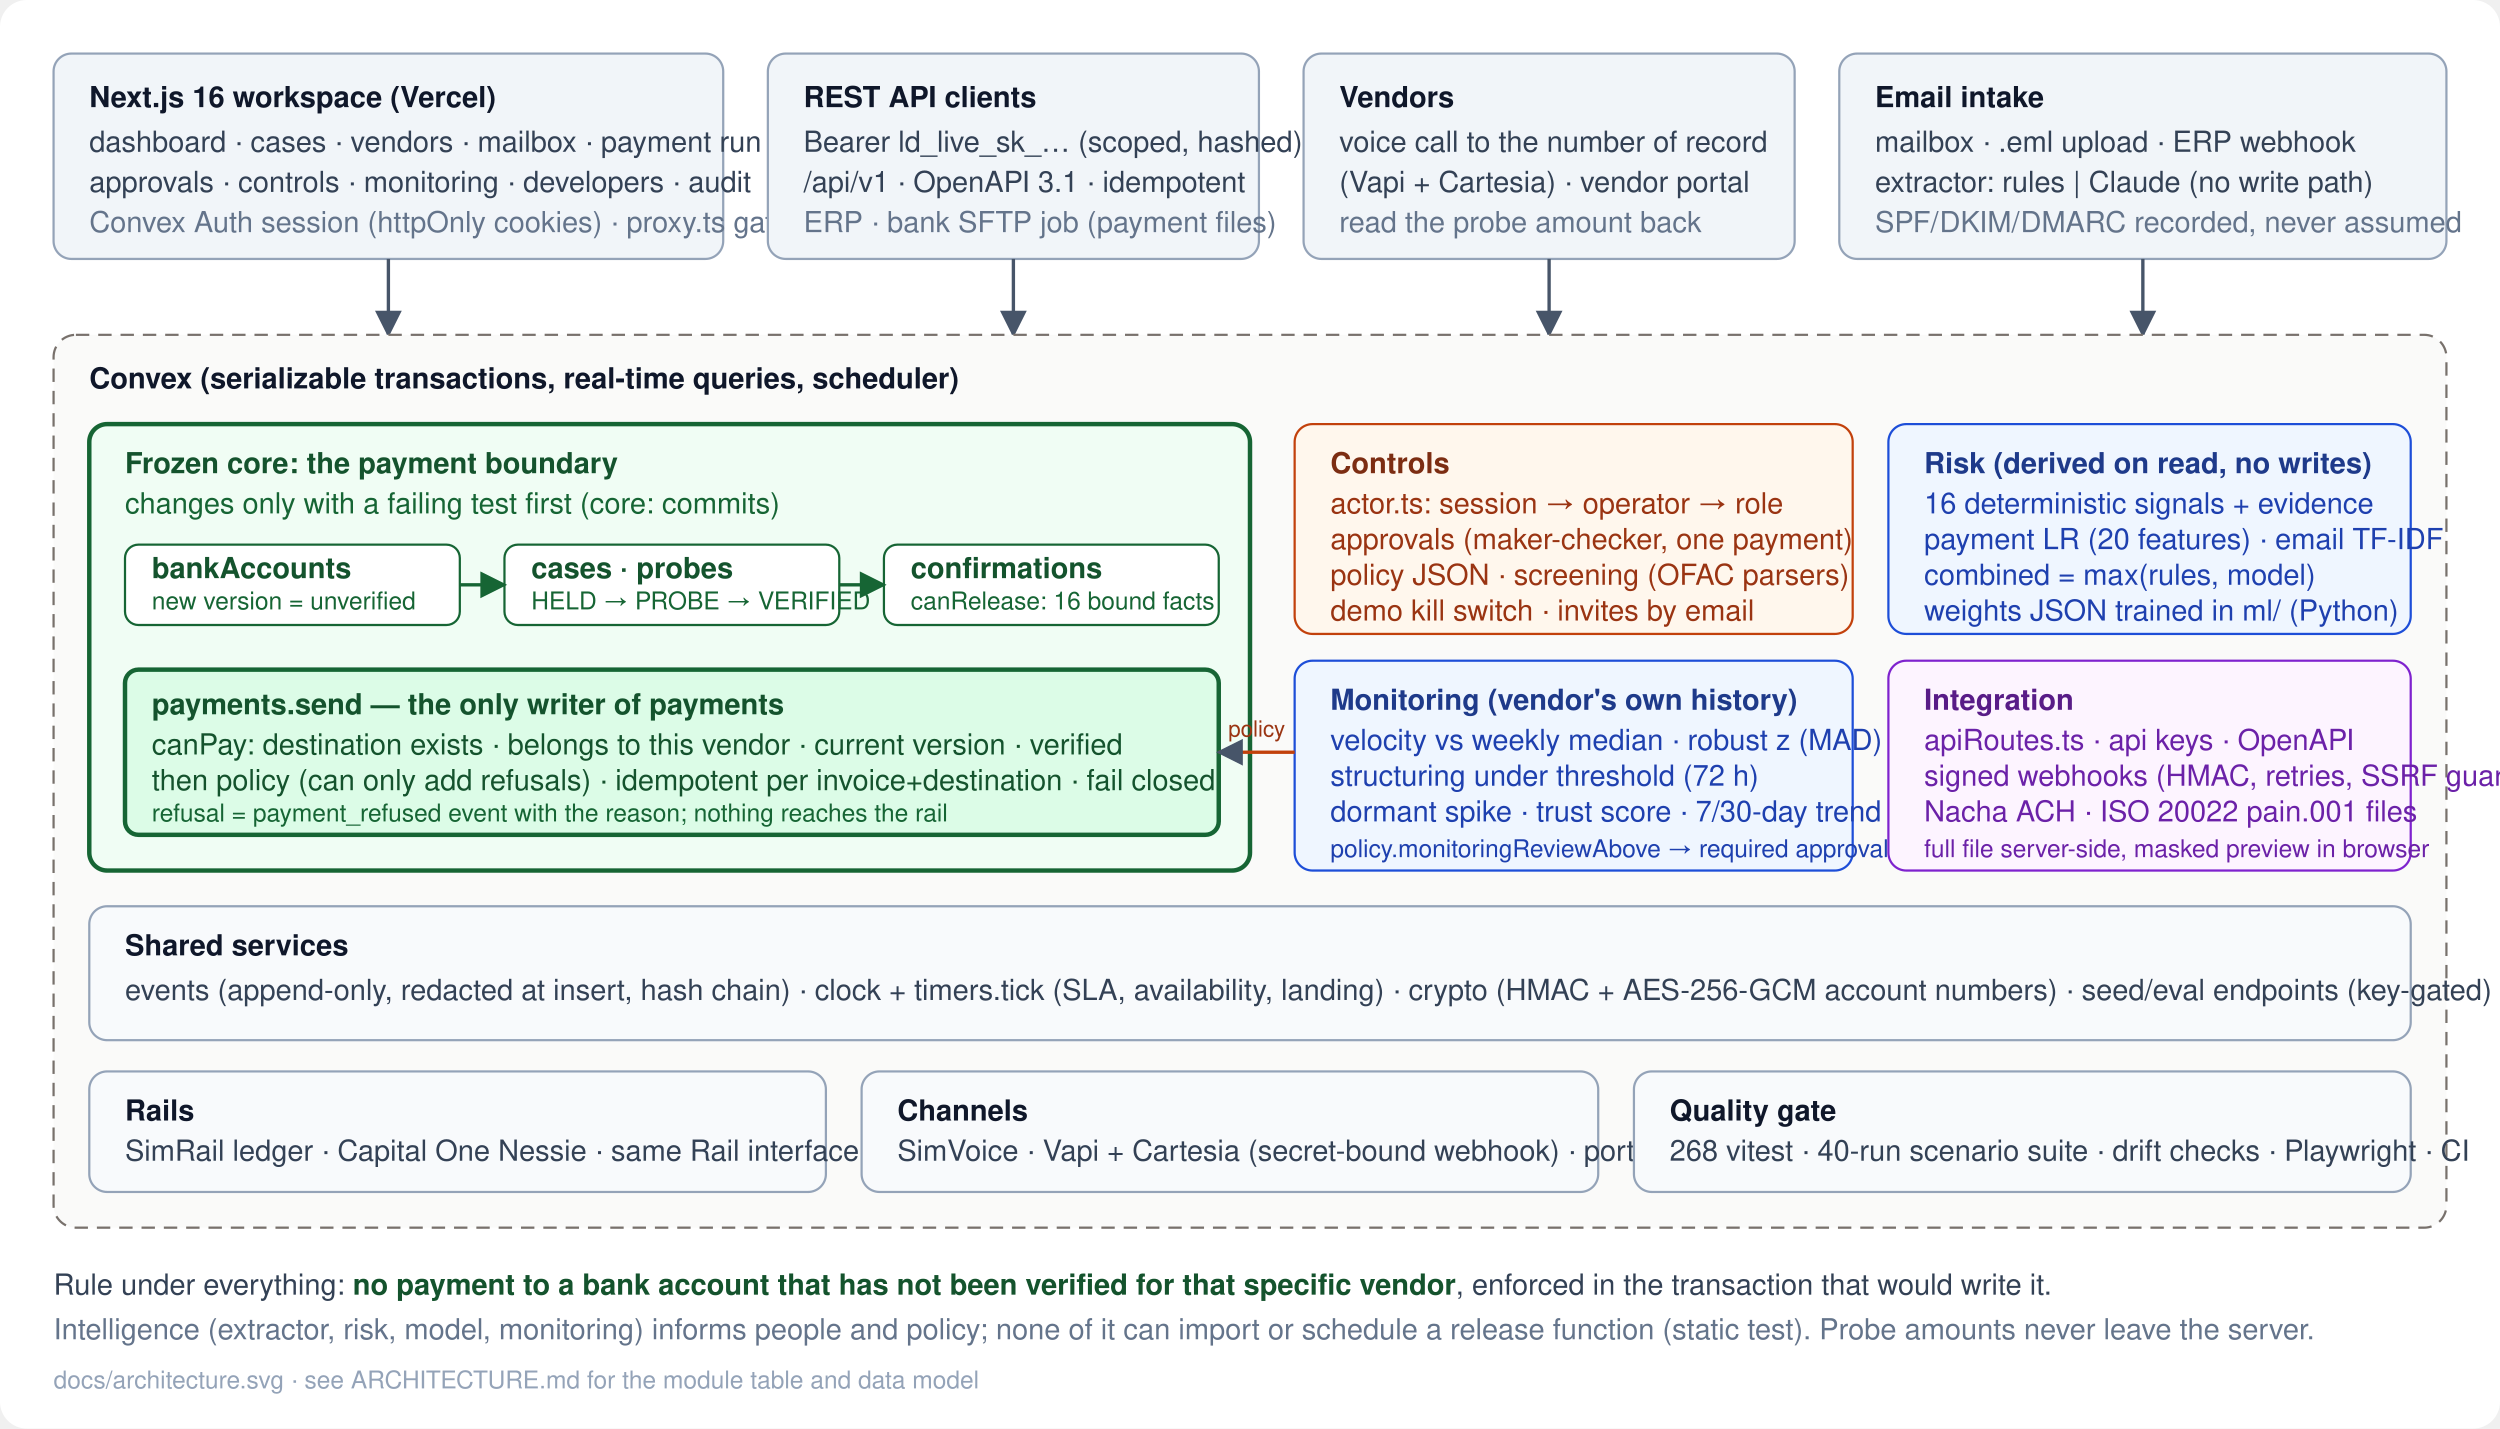
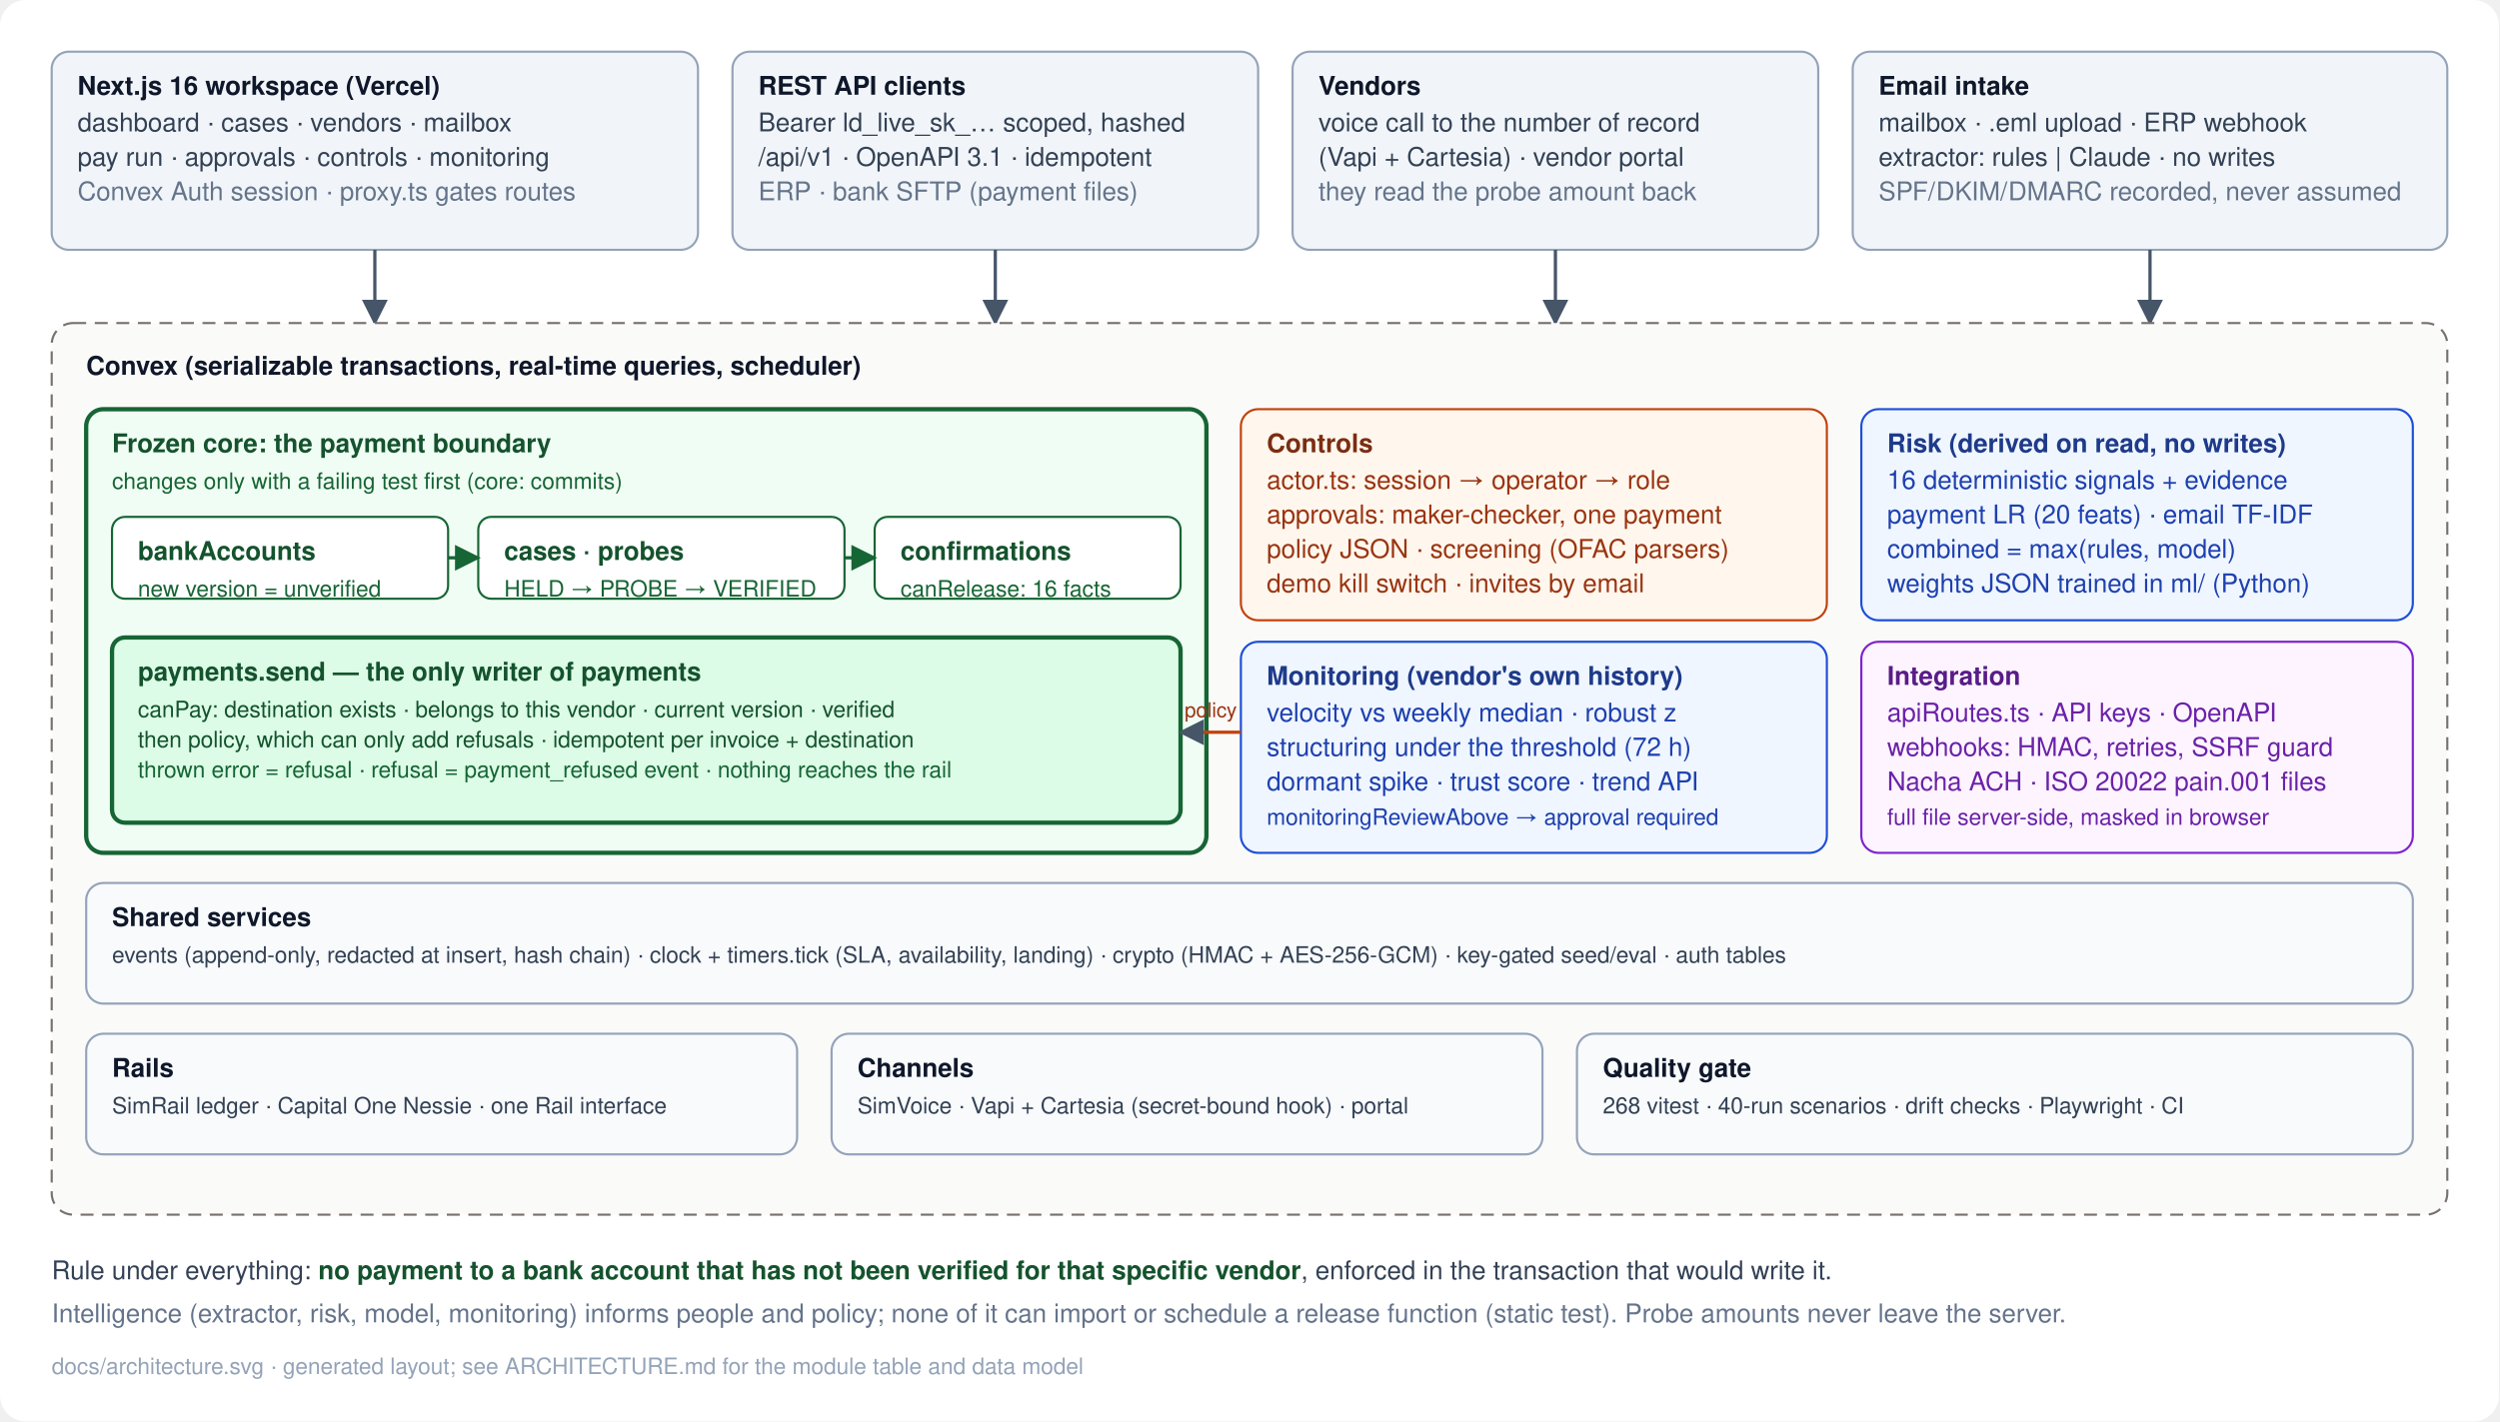
- <svg xmlns="http://www.w3.org/2000/svg" width="1120" height="640" viewBox="0 0 1120 640" font-family="ui-sans-serif, -apple-system, Segoe UI, Helvetica, Arial, sans-serif" font-size="13">
+ <svg xmlns="http://www.w3.org/2000/svg" width="1160" height="660" viewBox="0 0 1160 660" font-family="ui-sans-serif, -apple-system, Segoe UI, Helvetica, Arial, sans-serif" font-size="12">
  <defs>
    <marker id="a" viewBox="0 0 10 10" refX="9" refY="5" markerWidth="8" markerHeight="8" orient="auto-start-reverse">
      <path d="M0 0L10 5L0 10z" fill="#475569" />
    </marker>
    <marker id="g" viewBox="0 0 10 10" refX="9" refY="5" markerWidth="8" markerHeight="8" orient="auto-start-reverse">
      <path d="M0 0L10 5L0 10z" fill="#166534" />
    </marker>
  </defs>
-   <rect width="1120" height="640" rx="12" fill="#ffffff" />
-   <rect x="24" y="24" width="300" height="92" rx="8" fill="#f1f5f9" stroke="#94a3b8" />
-   <text x="40" y="48" font-weight="600" fill="#0f172a">Next.js 16 workspace (Vercel)</text>
-   <text x="40" y="68" fill="#334155">dashboard · cases · vendors · mailbox · payment run</text>
-   <text x="40" y="86" fill="#334155">approvals · controls · monitoring · developers · audit</text>
-   <text x="40" y="104" fill="#64748b">Convex Auth session (httpOnly cookies) · proxy.ts gates routes</text>
-   <rect x="344" y="24" width="220" height="92" rx="8" fill="#f1f5f9" stroke="#94a3b8" />
-   <text x="360" y="48" font-weight="600" fill="#0f172a">REST API clients</text>
-   <text x="360" y="68" fill="#334155">Bearer ld_live_sk_… (scoped, hashed)</text>
-   <text x="360" y="86" fill="#334155">/api/v1 · OpenAPI 3.1 · idempotent</text>
-   <text x="360" y="104" fill="#64748b">ERP · bank SFTP job (payment files)</text>
-   <rect x="584" y="24" width="220" height="92" rx="8" fill="#f1f5f9" stroke="#94a3b8" />
-   <text x="600" y="48" font-weight="600" fill="#0f172a">Vendors</text>
-   <text x="600" y="68" fill="#334155">voice call to the number of record</text>
-   <text x="600" y="86" fill="#334155">(Vapi + Cartesia) · vendor portal</text>
-   <text x="600" y="104" fill="#64748b">read the probe amount back</text>
-   <rect x="824" y="24" width="272" height="92" rx="8" fill="#f1f5f9" stroke="#94a3b8" />
-   <text x="840" y="48" font-weight="600" fill="#0f172a">Email intake</text>
-   <text x="840" y="68" fill="#334155">mailbox · .eml upload · ERP webhook</text>
-   <text x="840" y="86" fill="#334155">extractor: rules | Claude (no write path)</text>
-   <text x="840" y="104" fill="#64748b">SPF/DKIM/DMARC recorded, never assumed</text>
+   <rect width="1160" height="660" rx="12" fill="#ffffff" />
+   <rect x="24" y="24" width="300" height="92" rx="8" fill="#f1f5f9" stroke="#94a3b8" stroke-width="1" />
+   <text x="36" y="44" font-weight="700" fill="#0f172a">Next.js 16 workspace (Vercel)</text>
+   <text x="36" y="61" fill="#334155">dashboard · cases · vendors · mailbox</text>
+   <text x="36" y="77" fill="#334155">pay run · approvals · controls · monitoring</text>
+   <text x="36" y="93" fill="#64748b">Convex Auth session · proxy.ts gates routes</text>
+   <rect x="340" y="24" width="244" height="92" rx="8" fill="#f1f5f9" stroke="#94a3b8" stroke-width="1" />
+   <text x="352" y="44" font-weight="700" fill="#0f172a">REST API clients</text>
+   <text x="352" y="61" fill="#334155">Bearer ld_live_sk_… scoped, hashed</text>
+   <text x="352" y="77" fill="#334155">/api/v1 · OpenAPI 3.1 · idempotent</text>
+   <text x="352" y="93" fill="#64748b">ERP · bank SFTP (payment files)</text>
+   <rect x="600" y="24" width="244" height="92" rx="8" fill="#f1f5f9" stroke="#94a3b8" stroke-width="1" />
+   <text x="612" y="44" font-weight="700" fill="#0f172a">Vendors</text>
+   <text x="612" y="61" fill="#334155">voice call to the number of record</text>
+   <text x="612" y="77" fill="#334155">(Vapi + Cartesia) · vendor portal</text>
+   <text x="612" y="93" fill="#64748b">they read the probe amount back</text>
+   <rect x="860" y="24" width="276" height="92" rx="8" fill="#f1f5f9" stroke="#94a3b8" stroke-width="1" />
+   <text x="872" y="44" font-weight="700" fill="#0f172a">Email intake</text>
+   <text x="872" y="61" fill="#334155">mailbox · .eml upload · ERP webhook</text>
+   <text x="872" y="77" fill="#334155">extractor: rules | Claude · no writes</text>
+   <text x="872" y="93" fill="#64748b">SPF/DKIM/DMARC recorded, never assumed</text>
  <line x1="174" y1="116" x2="174" y2="150" stroke="#475569" stroke-width="1.5" marker-end="url(#a)" />
-   <line x1="454" y1="116" x2="454" y2="150" stroke="#475569" stroke-width="1.5" marker-end="url(#a)" />
-   <line x1="694" y1="116" x2="694" y2="150" stroke="#475569" stroke-width="1.5" marker-end="url(#a)" />
-   <line x1="960" y1="116" x2="960" y2="150" stroke="#475569" stroke-width="1.5" marker-end="url(#a)" />
-   <rect x="24" y="150" width="1072" height="400" rx="10" fill="#fafaf9" stroke="#78716c" stroke-dasharray="6 4" />
+   <line x1="462" y1="116" x2="462" y2="150" stroke="#475569" stroke-width="1.5" marker-end="url(#a)" />
+   <line x1="722" y1="116" x2="722" y2="150" stroke="#475569" stroke-width="1.5" marker-end="url(#a)" />
+   <line x1="998" y1="116" x2="998" y2="150" stroke="#475569" stroke-width="1.5" marker-end="url(#a)" />
+   <rect x="24" y="150" width="1112" height="414" rx="10" fill="#fafaf9" stroke="#78716c" stroke-dasharray="6 4" />
  <text x="40" y="174" font-weight="700" fill="#0f172a">Convex (serializable transactions, real-time queries, scheduler)</text>
-   <rect x="40" y="190" width="520" height="200" rx="8" fill="#f0fdf4" stroke="#166534" stroke-width="2" />
-   <text x="56" y="212" font-weight="700" fill="#14532d">Frozen core: the payment boundary</text>
-   <text x="56" y="230" fill="#166534">changes only with a failing test first (core: commits)</text>
-   <rect x="56" y="244" width="150" height="36" rx="6" fill="#ffffff" stroke="#166534" />
-   <text x="68" y="259" font-weight="600" fill="#14532d">bankAccounts</text>
-   <text x="68" y="273" fill="#166534" font-size="11">new version = unverified</text>
-   <rect x="226" y="244" width="150" height="36" rx="6" fill="#ffffff" stroke="#166534" />
-   <text x="238" y="259" font-weight="600" fill="#14532d">cases · probes</text>
-   <text x="238" y="273" fill="#166534" font-size="11">HELD → PROBE → VERIFIED</text>
-   <rect x="396" y="244" width="150" height="36" rx="6" fill="#ffffff" stroke="#166534" />
-   <text x="408" y="259" font-weight="600" fill="#14532d">confirmations</text>
-   <text x="408" y="273" fill="#166534" font-size="11">canRelease: 16 bound facts</text>
-   <line x1="206" y1="262" x2="226" y2="262" stroke="#166534" stroke-width="1.5" marker-end="url(#g)" />
-   <line x1="376" y1="262" x2="396" y2="262" stroke="#166534" stroke-width="1.5" marker-end="url(#g)" />
-   <rect x="56" y="300" width="490" height="74" rx="6" fill="#dcfce7" stroke="#166534" stroke-width="2" />
-   <text x="68" y="320" font-weight="700" fill="#14532d">payments.send — the only writer of payments</text>
-   <text x="68" y="338" fill="#14532d">canPay: destination exists · belongs to this vendor · current version · verified</text>
-   <text x="68" y="354" fill="#14532d">then policy (can only add refusals) · idempotent per invoice+destination · fail closed</text>
-   <text x="68" y="368" fill="#166534" font-size="11">refusal = payment_refused event with the reason; nothing reaches the rail</text>
-   <rect x="580" y="190" width="250" height="94" rx="8" fill="#fff7ed" stroke="#c2410c" />
-   <text x="596" y="212" font-weight="700" fill="#7c2d12">Controls</text>
-   <text x="596" y="230" fill="#9a3412">actor.ts: session → operator → role</text>
-   <text x="596" y="246" fill="#9a3412">approvals (maker-checker, one payment)</text>
-   <text x="596" y="262" fill="#9a3412">policy JSON · screening (OFAC parsers)</text>
-   <text x="596" y="278" fill="#9a3412">demo kill switch · invites by email</text>
-   <rect x="846" y="190" width="234" height="94" rx="8" fill="#eff6ff" stroke="#1d4ed8" />
-   <text x="862" y="212" font-weight="700" fill="#1e3a8a">Risk (derived on read, no writes)</text>
-   <text x="862" y="230" fill="#1e40af">16 deterministic signals + evidence</text>
-   <text x="862" y="246" fill="#1e40af">payment LR (20 features) · email TF-IDF</text>
-   <text x="862" y="262" fill="#1e40af">combined = max(rules, model)</text>
-   <text x="862" y="278" fill="#1e40af">weights JSON trained in ml/ (Python)</text>
-   <rect x="580" y="296" width="250" height="94" rx="8" fill="#eff6ff" stroke="#1d4ed8" />
-   <text x="596" y="318" font-weight="700" fill="#1e3a8a">Monitoring (vendor's own history)</text>
-   <text x="596" y="336" fill="#1e40af">velocity vs weekly median · robust z (MAD)</text>
-   <text x="596" y="352" fill="#1e40af">structuring under threshold (72 h)</text>
-   <text x="596" y="368" fill="#1e40af">dormant spike · trust score · 7/30-day trend</text>
-   <text x="596" y="384" fill="#1e40af" font-size="11">policy.monitoringReviewAbove → required approval</text>
-   <rect x="846" y="296" width="234" height="94" rx="8" fill="#fdf4ff" stroke="#7e22ce" />
-   <text x="862" y="318" font-weight="700" fill="#581c87">Integration</text>
-   <text x="862" y="336" fill="#6b21a8">apiRoutes.ts · api keys · OpenAPI</text>
-   <text x="862" y="352" fill="#6b21a8">signed webhooks (HMAC, retries, SSRF guard)</text>
-   <text x="862" y="368" fill="#6b21a8">Nacha ACH · ISO 20022 pain.001 files</text>
-   <text x="862" y="384" fill="#6b21a8" font-size="11">full file server-side, masked preview in browser</text>
-   <line x1="580" y1="337" x2="546" y2="337" stroke="#c2410c" stroke-width="1.5" marker-end="url(#a)" />
-   <text x="563" y="330" fill="#9a3412" font-size="10" text-anchor="middle">policy</text>
-   <rect x="40" y="406" width="1040" height="60" rx="8" fill="#f8fafc" stroke="#94a3b8" />
-   <text x="56" y="428" font-weight="600" fill="#0f172a">Shared services</text>
-   <text x="56" y="448" fill="#334155">events (append-only, redacted at insert, hash chain) · clock + timers.tick (SLA, availability, landing) · crypto (HMAC + AES-256-GCM account numbers) · seed/eval endpoints (key-gated) · Convex Auth tables</text>
-   <rect x="40" y="480" width="330" height="54" rx="8" fill="#f8fafc" stroke="#94a3b8" />
-   <text x="56" y="502" font-weight="600" fill="#0f172a">Rails</text>
-   <text x="56" y="520" fill="#334155">SimRail ledger · Capital One Nessie · same Rail interface</text>
-   <rect x="386" y="480" width="330" height="54" rx="8" fill="#f8fafc" stroke="#94a3b8" />
-   <text x="402" y="502" font-weight="600" fill="#0f172a">Channels</text>
-   <text x="402" y="520" fill="#334155">SimVoice · Vapi + Cartesia (secret-bound webhook) · portal</text>
-   <rect x="732" y="480" width="348" height="54" rx="8" fill="#f8fafc" stroke="#94a3b8" />
-   <text x="748" y="502" font-weight="600" fill="#0f172a">Quality gate</text>
-   <text x="748" y="520" fill="#334155">268 vitest · 40-run scenario suite · drift checks · Playwright · CI</text>
-   <text x="24" y="580" fill="#334155">Rule under everything: <tspan font-weight="700" fill="#14532d">no payment to a bank account that has not been verified for that specific vendor</tspan>, enforced in the transaction that would write it.</text>
-   <text x="24" y="600" fill="#64748b">Intelligence (extractor, risk, model, monitoring) informs people and policy; none of it can import or schedule a release function (static test). Probe amounts never leave the server.</text>
-   <text x="24" y="622" fill="#94a3b8" font-size="11">docs/architecture.svg · see ARCHITECTURE.md for the module table and data model</text>
+   <rect x="40" y="190" width="520" height="206" rx="8" fill="#f0fdf4" stroke="#dcfce7" stroke-width="0" />
+   <rect x="40" y="190" width="520" height="206" rx="8" fill="#f0fdf4" stroke="#166534" stroke-width="2" />
+   <text x="52" y="210" font-weight="700" fill="#14532d">Frozen core: the payment boundary</text>
+   <text x="52" y="227" fill="#166534" font-size="10.5">changes only with a failing test first (core: commits)</text>
+   <rect x="52" y="240" width="156" height="38" rx="6" fill="#ffffff" stroke="#166534" stroke-width="1" />
+   <text x="64" y="260" font-weight="700" fill="#14532d">bankAccounts</text>
+   <text x="64" y="277" fill="#166534" font-size="10.5">new version = unverified</text>
+   <rect x="222" y="240" width="170" height="38" rx="6" fill="#ffffff" stroke="#166534" stroke-width="1" />
+   <text x="234" y="260" font-weight="700" fill="#14532d">cases · probes</text>
+   <text x="234" y="277" fill="#166534" font-size="10.5">HELD → PROBE → VERIFIED</text>
+   <rect x="406" y="240" width="142" height="38" rx="6" fill="#ffffff" stroke="#166534" stroke-width="1" />
+   <text x="418" y="260" font-weight="700" fill="#14532d">confirmations</text>
+   <text x="418" y="277" fill="#166534" font-size="10.5">canRelease: 16 facts</text>
+   <line x1="208" y1="259" x2="222" y2="259" stroke="#166534" stroke-width="1.5" marker-end="url(#g)" />
+   <line x1="392" y1="259" x2="406" y2="259" stroke="#166534" stroke-width="1.5" marker-end="url(#g)" />
+   <rect x="52" y="296" width="496" height="86" rx="6" fill="#dcfce7" stroke="#166534" stroke-width="2" />
+   <text x="64" y="316" font-weight="700" fill="#14532d">payments.send — the only writer of payments</text>
+   <text x="64" y="333" fill="#14532d" font-size="10.5">canPay: destination exists · belongs to this vendor · current version · verified</text>
+   <text x="64" y="347" fill="#14532d" font-size="10.5">then policy, which can only add refusals · idempotent per invoice + destination</text>
+   <text x="64" y="361" fill="#166534" font-size="10.5">thrown error = refusal · refusal = payment_refused event · nothing reaches the rail</text>
+   <rect x="576" y="190" width="272" height="98" rx="8" fill="#fff7ed" stroke="#c2410c" stroke-width="1" />
+   <text x="588" y="210" font-weight="700" fill="#7c2d12">Controls</text>
+   <text x="588" y="227" fill="#9a3412">actor.ts: session → operator → role</text>
+   <text x="588" y="243" fill="#9a3412">approvals: maker-checker, one payment</text>
+   <text x="588" y="259" fill="#9a3412">policy JSON · screening (OFAC parsers)</text>
+   <text x="588" y="275" fill="#9a3412">demo kill switch · invites by email</text>
+   <rect x="864" y="190" width="256" height="98" rx="8" fill="#eff6ff" stroke="#1d4ed8" stroke-width="1" />
+   <text x="876" y="210" font-weight="700" fill="#1e3a8a">Risk (derived on read, no writes)</text>
+   <text x="876" y="227" fill="#1e40af">16 deterministic signals + evidence</text>
+   <text x="876" y="243" fill="#1e40af">payment LR (20 feats) · email TF-IDF</text>
+   <text x="876" y="259" fill="#1e40af">combined = max(rules, model)</text>
+   <text x="876" y="275" fill="#1e40af">weights JSON trained in ml/ (Python)</text>
+   <rect x="576" y="298" width="272" height="98" rx="8" fill="#eff6ff" stroke="#1d4ed8" stroke-width="1" />
+   <text x="588" y="318" font-weight="700" fill="#1e3a8a">Monitoring (vendor's own history)</text>
+   <text x="588" y="335" fill="#1e40af">velocity vs weekly median · robust z</text>
+   <text x="588" y="351" fill="#1e40af">structuring under the threshold (72 h)</text>
+   <text x="588" y="367" fill="#1e40af">dormant spike · trust score · trend API</text>
+   <text x="588" y="383" fill="#1e40af" font-size="10.5">monitoringReviewAbove → approval required</text>
+   <rect x="864" y="298" width="256" height="98" rx="8" fill="#fdf4ff" stroke="#7e22ce" stroke-width="1" />
+   <text x="876" y="318" font-weight="700" fill="#581c87">Integration</text>
+   <text x="876" y="335" fill="#6b21a8">apiRoutes.ts · API keys · OpenAPI</text>
+   <text x="876" y="351" fill="#6b21a8">webhooks: HMAC, retries, SSRF guard</text>
+   <text x="876" y="367" fill="#6b21a8">Nacha ACH · ISO 20022 pain.001 files</text>
+   <text x="876" y="383" fill="#6b21a8" font-size="10.5">full file server-side, masked in browser</text>
+   <line x1="576" y1="340" x2="548" y2="340" stroke="#c2410c" stroke-width="1.5" marker-end="url(#a)" />
+   <text x="562" y="333" fill="#9a3412" font-size="9.5" text-anchor="middle">policy</text>
+   <rect x="40" y="410" width="1080" height="56" rx="8" fill="#f8fafc" stroke="#94a3b8" stroke-width="1" />
+   <text x="52" y="430" font-weight="700" fill="#0f172a">Shared services</text>
+   <text x="52" y="447" fill="#334155" font-size="10.5">events (append-only, redacted at insert, hash chain) · clock + timers.tick (SLA, availability, landing) · crypto (HMAC + AES-256-GCM) · key-gated seed/eval · auth tables</text>
+   <rect x="40" y="480" width="330" height="56" rx="8" fill="#f8fafc" stroke="#94a3b8" stroke-width="1" />
+   <text x="52" y="500" font-weight="700" fill="#0f172a">Rails</text>
+   <text x="52" y="517" fill="#334155" font-size="10.5">SimRail ledger · Capital One Nessie · one Rail interface</text>
+   <rect x="386" y="480" width="330" height="56" rx="8" fill="#f8fafc" stroke="#94a3b8" stroke-width="1" />
+   <text x="398" y="500" font-weight="700" fill="#0f172a">Channels</text>
+   <text x="398" y="517" fill="#334155" font-size="10.5">SimVoice · Vapi + Cartesia (secret-bound hook) · portal</text>
+   <rect x="732" y="480" width="388" height="56" rx="8" fill="#f8fafc" stroke="#94a3b8" stroke-width="1" />
+   <text x="744" y="500" font-weight="700" fill="#0f172a">Quality gate</text>
+   <text x="744" y="517" fill="#334155" font-size="10.5">268 vitest · 40-run scenarios · drift checks · Playwright · CI</text>
+   <text x="24" y="594" fill="#334155">Rule under everything: <tspan font-weight="700" fill="#14532d">no payment to a bank account that has not been verified for that specific vendor</tspan>, enforced in the transaction that would write it.</text>
+   <text x="24" y="614" fill="#64748b">Intelligence (extractor, risk, model, monitoring) informs people and policy; none of it can import or schedule a release function (static test). Probe amounts never leave the server.</text>
+   <text x="24" y="638" fill="#94a3b8" font-size="10.5">docs/architecture.svg · generated layout; see ARCHITECTURE.md for the module table and data model</text>
</svg>
